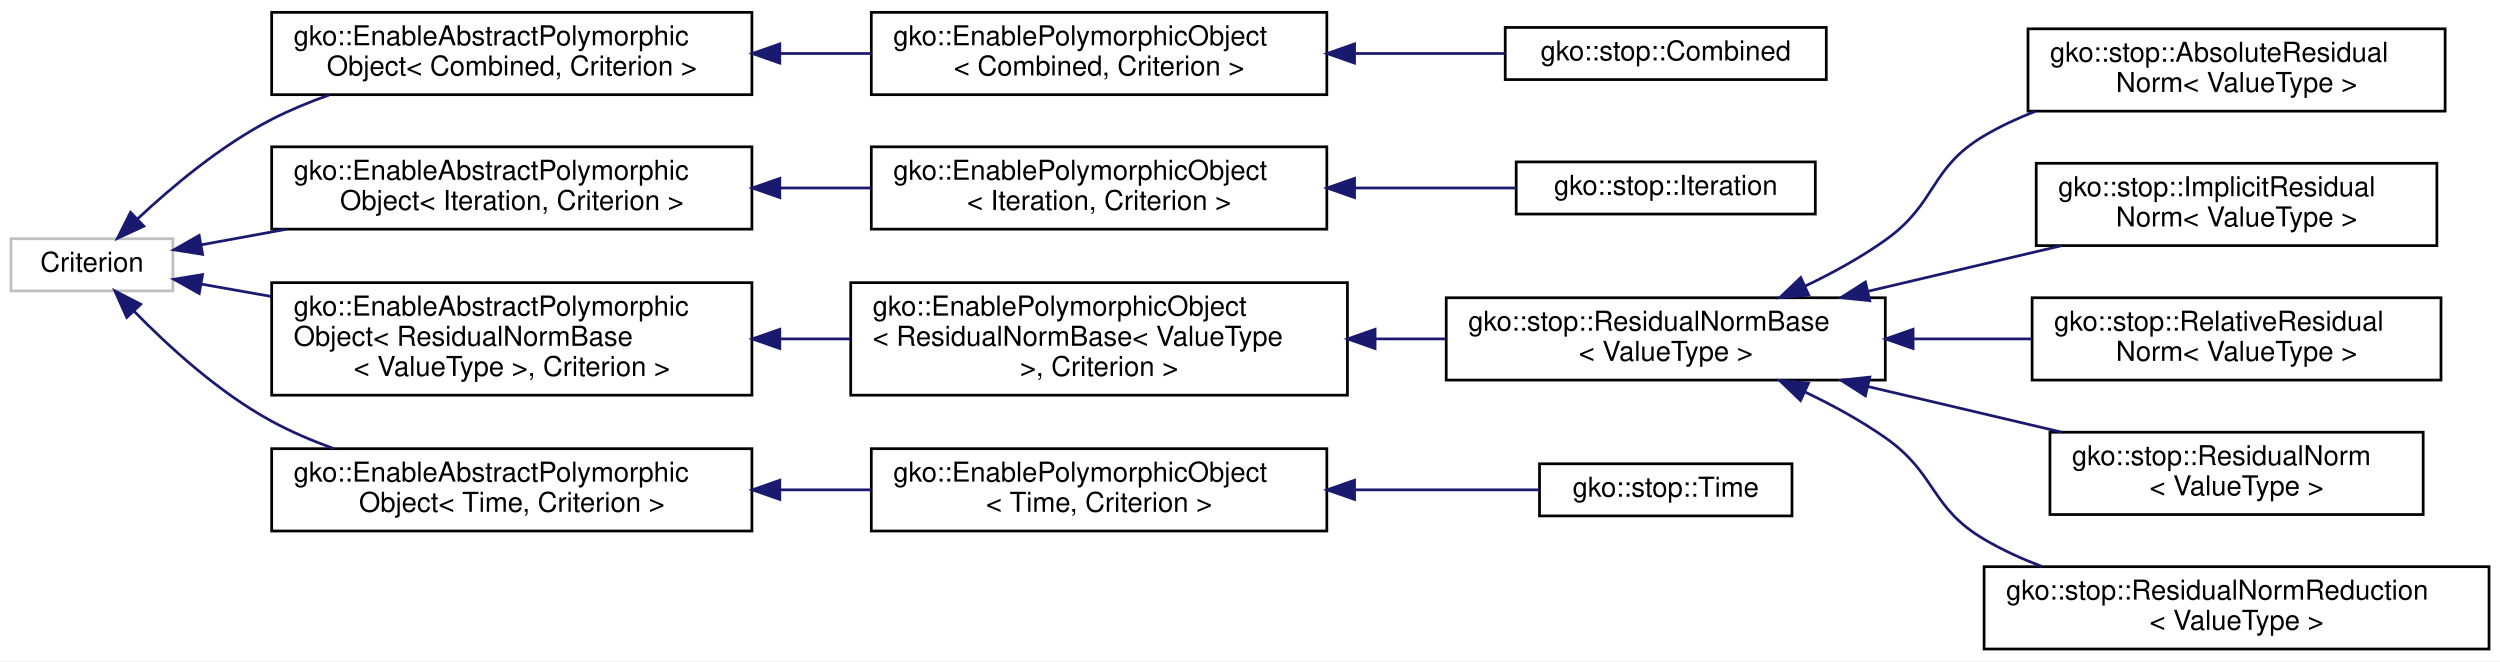
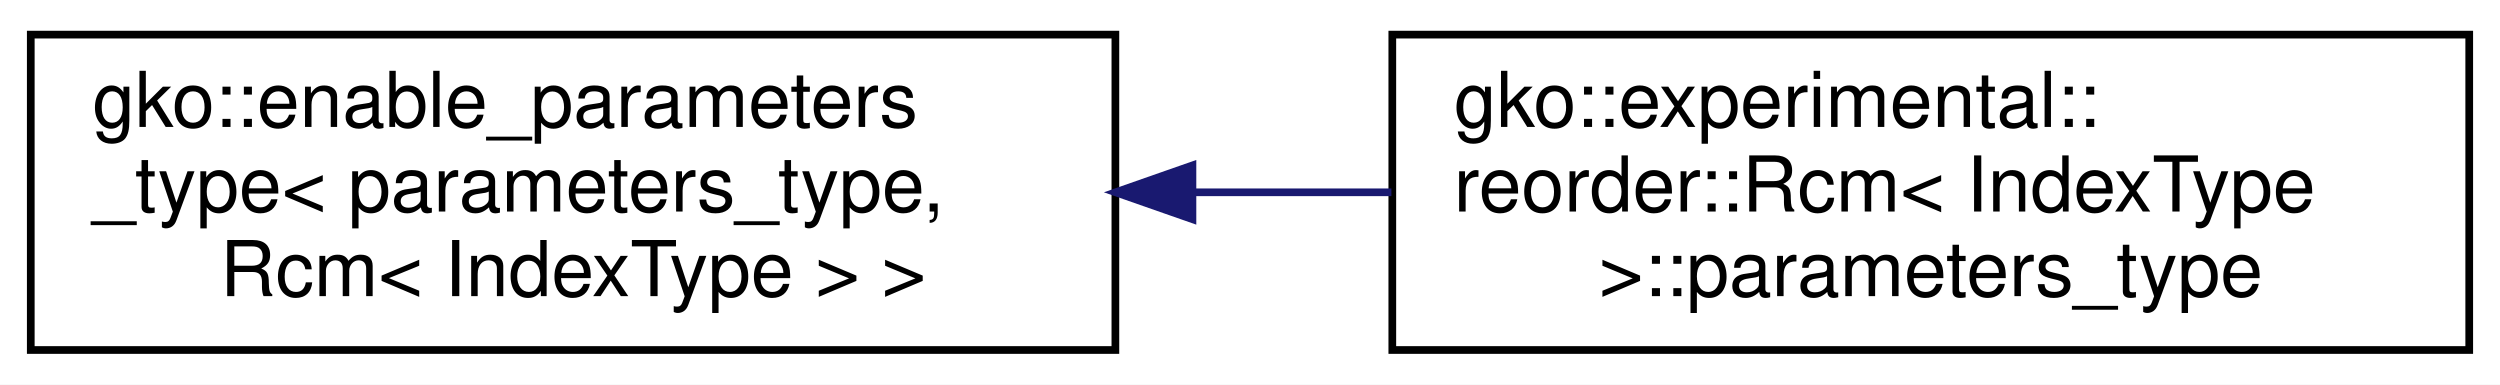
- <svg xmlns="http://www.w3.org/2000/svg" xmlns:xlink="http://www.w3.org/1999/xlink" width="911pt" height="241pt" viewBox="0.00 0.00 911.00 241.00">
-   <g id="graph0" class="graph" transform="scale(1 1) rotate(0) translate(4 237)">
-     <polygon fill="#ffffff" stroke="transparent" points="-4,4 -4,-237 907,-237 907,4 -4,4" />
+ <svg xmlns="http://www.w3.org/2000/svg" xmlns:xlink="http://www.w3.org/1999/xlink" width="325pt" height="50pt" viewBox="0.00 0.00 325.00 50.00">
+   <g id="graph0" class="graph" transform="scale(1 1) rotate(0) translate(4 46)">
+     <polygon fill="#ffffff" stroke="transparent" points="-4,4 -4,-46 321,-46 321,4 -4,4" />
    <g id="node1" class="node">
      <g id="a_node1">
-         <a xlink:title=" ">
-           <polygon fill="#ffffff" stroke="#bfbfbf" points="0,-131 0,-150 59,-150 59,-131 0,-131" />
-           <text text-anchor="middle" x="29.5" y="-138" font-family="Helvetica,sans-Serif" font-size="10.00" fill="#000000">Criterion</text>
+         <a xlink:href="classgko_1_1enable__parameters__type.html" target="_top" xlink:title=" ">
+           <polygon fill="#ffffff" stroke="#000000" points="0,-.5 0,-41.5 141,-41.5 141,-.5 0,-.5" />
+           <text text-anchor="start" x="8" y="-29.5" font-family="Helvetica,sans-Serif" font-size="10.00" fill="#000000">gko::enable_parameters</text>
+           <text text-anchor="start" x="8" y="-18.5" font-family="Helvetica,sans-Serif" font-size="10.00" fill="#000000">_type&lt; parameters_type,</text>
+           <text text-anchor="middle" x="70.5" y="-7.5" font-family="Helvetica,sans-Serif" font-size="10.00" fill="#000000"> Rcm&lt; IndexType &gt; &gt;</text>
        </a>
      </g>
    </g>
    <g id="node2" class="node">
      <g id="a_node2">
-         <a xlink:href="classgko_1_1EnableAbstractPolymorphicObject.html" target="_top" xlink:title=" ">
-           <polygon fill="#ffffff" stroke="#000000" points="95,-202.5 95,-232.5 270,-232.5 270,-202.5 95,-202.5" />
-           <text text-anchor="start" x="103" y="-220.5" font-family="Helvetica,sans-Serif" font-size="10.00" fill="#000000">gko::EnableAbstractPolymorphic</text>
-           <text text-anchor="middle" x="182.5" y="-209.5" font-family="Helvetica,sans-Serif" font-size="10.00" fill="#000000">Object&lt; Combined, Criterion &gt;</text>
+         <a xlink:href="structgko_1_1experimental_1_1reorder_1_1Rcm_1_1parameters__type.html" target="_top" xlink:title=" ">
+           <polygon fill="#ffffff" stroke="#000000" points="177,-.5 177,-41.5 317,-41.5 317,-.5 177,-.5" />
+           <text text-anchor="start" x="185" y="-29.5" font-family="Helvetica,sans-Serif" font-size="10.00" fill="#000000">gko::experimental::</text>
+           <text text-anchor="start" x="185" y="-18.5" font-family="Helvetica,sans-Serif" font-size="10.00" fill="#000000">reorder::Rcm&lt; IndexType</text>
+           <text text-anchor="middle" x="247" y="-7.5" font-family="Helvetica,sans-Serif" font-size="10.00" fill="#000000"> &gt;::parameters_type</text>
        </a>
      </g>
    </g>
    <g id="edge1" class="edge">
-       <path fill="none" stroke="#191970" d="M46.143,-157.254C58.618,-168.944 76.636,-184.079 95,-193.5 101.587,-196.879 108.705,-199.827 115.937,-202.387" />
-       <polygon fill="#191970" stroke="#191970" points="48.424,-154.591 38.798,-150.165 43.563,-159.628 48.424,-154.591" />
-     </g>
-     <g id="node5" class="node">
-       <g id="a_node5">
-         <a xlink:href="classgko_1_1EnableAbstractPolymorphicObject.html" target="_top" xlink:title=" ">
-           <polygon fill="#ffffff" stroke="#000000" points="95,-153.5 95,-183.5 270,-183.5 270,-153.5 95,-153.5" />
-           <text text-anchor="start" x="103" y="-171.5" font-family="Helvetica,sans-Serif" font-size="10.00" fill="#000000">gko::EnableAbstractPolymorphic</text>
-           <text text-anchor="middle" x="182.5" y="-160.5" font-family="Helvetica,sans-Serif" font-size="10.00" fill="#000000">Object&lt; Iteration, Criterion &gt;</text>
-         </a>
-       </g>
-     </g>
-     <g id="edge4" class="edge">
-       <path fill="none" stroke="#191970" d="M69.333,-147.79C78.923,-149.545 89.519,-151.484 100.268,-153.451" />
-       <polygon fill="#191970" stroke="#191970" points="69.83,-144.323 59.363,-145.965 68.57,-151.208 69.83,-144.323" />
-     </g>
-     <g id="node8" class="node">
-       <g id="a_node8">
-         <a xlink:href="classgko_1_1EnableAbstractPolymorphicObject.html" target="_top" xlink:title=" ">
-           <polygon fill="#ffffff" stroke="#000000" points="95,-93 95,-134 270,-134 270,-93 95,-93" />
-           <text text-anchor="start" x="103" y="-122" font-family="Helvetica,sans-Serif" font-size="10.00" fill="#000000">gko::EnableAbstractPolymorphic</text>
-           <text text-anchor="start" x="103" y="-111" font-family="Helvetica,sans-Serif" font-size="10.00" fill="#000000">Object&lt; ResidualNormBase</text>
-           <text text-anchor="middle" x="182.5" y="-100" font-family="Helvetica,sans-Serif" font-size="10.00" fill="#000000">&lt; ValueType &gt;, Criterion &gt;</text>
-         </a>
-       </g>
-     </g>
-     <g id="edge7" class="edge">
-       <path fill="none" stroke="#191970" d="M69.382,-133.462C77.338,-132.058 85.986,-130.532 94.837,-128.97" />
-       <polygon fill="#191970" stroke="#191970" points="68.603,-130.045 59.363,-135.23 69.819,-136.939 68.603,-130.045" />
-     </g>
-     <g id="node16" class="node">
-       <g id="a_node16">
-         <a xlink:href="classgko_1_1EnableAbstractPolymorphicObject.html" target="_top" xlink:title=" ">
-           <polygon fill="#ffffff" stroke="#000000" points="95,-43.5 95,-73.5 270,-73.5 270,-43.5 95,-43.5" />
-           <text text-anchor="start" x="103" y="-61.5" font-family="Helvetica,sans-Serif" font-size="10.00" fill="#000000">gko::EnableAbstractPolymorphic</text>
-           <text text-anchor="middle" x="182.5" y="-50.5" font-family="Helvetica,sans-Serif" font-size="10.00" fill="#000000">Object&lt; Time, Criterion &gt;</text>
-         </a>
-       </g>
-     </g>
-     <g id="edge15" class="edge">
-       <path fill="none" stroke="#191970" d="M44.737,-123.721C57.136,-111.003 75.689,-93.98 95,-83.5 102.082,-79.657 109.815,-76.353 117.658,-73.525" />
-       <polygon fill="#191970" stroke="#191970" points="42.192,-121.318 37.86,-130.987 47.276,-126.13 42.192,-121.318" />
-     </g>
-     <g id="node3" class="node">
-       <g id="a_node3">
-         <a xlink:href="classgko_1_1EnablePolymorphicObject.html" target="_top" xlink:title=" ">
-           <polygon fill="#ffffff" stroke="#000000" points="313.5,-202.5 313.5,-232.5 479.5,-232.5 479.5,-202.5 313.5,-202.5" />
-           <text text-anchor="start" x="321.5" y="-220.5" font-family="Helvetica,sans-Serif" font-size="10.00" fill="#000000">gko::EnablePolymorphicObject</text>
-           <text text-anchor="middle" x="396.5" y="-209.5" font-family="Helvetica,sans-Serif" font-size="10.00" fill="#000000">&lt; Combined, Criterion &gt;</text>
-         </a>
-       </g>
-     </g>
-     <g id="edge2" class="edge">
-       <path fill="none" stroke="#191970" d="M280.288,-217.5C291.373,-217.5 302.591,-217.5 313.461,-217.5" />
-       <polygon fill="#191970" stroke="#191970" points="280.159,-214 270.159,-217.5 280.159,-221 280.159,-214" />
-     </g>
-     <g id="node4" class="node">
-       <g id="a_node4">
-         <a xlink:href="classgko_1_1stop_1_1Combined.html" target="_top" xlink:title="The Combined class is used to combine multiple criterions together through an OR operation.">
-           <polygon fill="#ffffff" stroke="#000000" points="544.5,-208 544.5,-227 661.5,-227 661.5,-208 544.5,-208" />
-           <text text-anchor="middle" x="603" y="-215" font-family="Helvetica,sans-Serif" font-size="10.00" fill="#000000">gko::stop::Combined</text>
-         </a>
-       </g>
-     </g>
-     <g id="edge3" class="edge">
-       <path fill="none" stroke="#191970" d="M489.608,-217.5C508.278,-217.5 527.395,-217.5 544.484,-217.5" />
-       <polygon fill="#191970" stroke="#191970" points="489.599,-214 479.599,-217.5 489.599,-221 489.599,-214" />
-     </g>
-     <g id="node6" class="node">
-       <g id="a_node6">
-         <a xlink:href="classgko_1_1EnablePolymorphicObject.html" target="_top" xlink:title=" ">
-           <polygon fill="#ffffff" stroke="#000000" points="313.5,-153.5 313.5,-183.5 479.5,-183.5 479.5,-153.5 313.5,-153.5" />
-           <text text-anchor="start" x="321.5" y="-171.5" font-family="Helvetica,sans-Serif" font-size="10.00" fill="#000000">gko::EnablePolymorphicObject</text>
-           <text text-anchor="middle" x="396.5" y="-160.5" font-family="Helvetica,sans-Serif" font-size="10.00" fill="#000000">&lt; Iteration, Criterion &gt;</text>
-         </a>
-       </g>
-     </g>
-     <g id="edge5" class="edge">
-       <path fill="none" stroke="#191970" d="M280.288,-168.5C291.373,-168.5 302.591,-168.5 313.461,-168.5" />
-       <polygon fill="#191970" stroke="#191970" points="280.159,-165 270.159,-168.5 280.159,-172 280.159,-165" />
-     </g>
-     <g id="node7" class="node">
-       <g id="a_node7">
-         <a xlink:href="classgko_1_1stop_1_1Iteration.html" target="_top" xlink:title="The Iteration class is a stopping criterion which stops the iteration process after a preset number o...">
-           <polygon fill="#ffffff" stroke="#000000" points="548.5,-159 548.5,-178 657.5,-178 657.5,-159 548.5,-159" />
-           <text text-anchor="middle" x="603" y="-166" font-family="Helvetica,sans-Serif" font-size="10.00" fill="#000000">gko::stop::Iteration</text>
-         </a>
-       </g>
-     </g>
-     <g id="edge6" class="edge">
-       <path fill="none" stroke="#191970" d="M489.731,-168.5C509.838,-168.5 530.457,-168.5 548.498,-168.5" />
-       <polygon fill="#191970" stroke="#191970" points="489.599,-165 479.599,-168.5 489.599,-172 489.599,-165" />
-     </g>
-     <g id="node9" class="node">
-       <g id="a_node9">
-         <a xlink:href="classgko_1_1EnablePolymorphicObject.html" target="_top" xlink:title=" ">
-           <polygon fill="#ffffff" stroke="#000000" points="306,-93 306,-134 487,-134 487,-93 306,-93" />
-           <text text-anchor="start" x="314" y="-122" font-family="Helvetica,sans-Serif" font-size="10.00" fill="#000000">gko::EnablePolymorphicObject</text>
-           <text text-anchor="start" x="314" y="-111" font-family="Helvetica,sans-Serif" font-size="10.00" fill="#000000">&lt; ResidualNormBase&lt; ValueType</text>
-           <text text-anchor="middle" x="396.5" y="-100" font-family="Helvetica,sans-Serif" font-size="10.00" fill="#000000"> &gt;, Criterion &gt;</text>
-         </a>
-       </g>
-     </g>
-     <g id="edge8" class="edge">
-       <path fill="none" stroke="#191970" d="M280.436,-113.5C288.904,-113.5 297.448,-113.5 305.854,-113.5" />
-       <polygon fill="#191970" stroke="#191970" points="280.159,-110 270.159,-113.5 280.159,-117 280.159,-110" />
-     </g>
-     <g id="node10" class="node">
-       <g id="a_node10">
-         <a xlink:href="classgko_1_1stop_1_1ResidualNormBase.html" target="_top" xlink:title="The ResidualNormBase class provides a framework for stopping criteria related to the residual norm.">
-           <polygon fill="#ffffff" stroke="#000000" points="523,-98.5 523,-128.5 683,-128.5 683,-98.5 523,-98.5" />
-           <text text-anchor="start" x="531" y="-116.5" font-family="Helvetica,sans-Serif" font-size="10.00" fill="#000000">gko::stop::ResidualNormBase</text>
-           <text text-anchor="middle" x="603" y="-105.5" font-family="Helvetica,sans-Serif" font-size="10.00" fill="#000000">&lt; ValueType &gt;</text>
-         </a>
-       </g>
-     </g>
-     <g id="edge9" class="edge">
-       <path fill="none" stroke="#191970" d="M497.172,-113.5C505.795,-113.5 514.442,-113.5 522.873,-113.5" />
-       <polygon fill="#191970" stroke="#191970" points="497.074,-110 487.074,-113.5 497.074,-117 497.074,-110" />
-     </g>
-     <g id="node11" class="node">
-       <g id="a_node11">
-         <a xlink:href="classgko_1_1stop_1_1AbsoluteResidualNorm.html" target="_top" xlink:title="The AbsoluteResidualNorm class is a stopping criterion which stops the iteration process when the res...">
-           <polygon fill="#ffffff" stroke="#000000" points="735,-196.5 735,-226.5 887,-226.5 887,-196.5 735,-196.5" />
-           <text text-anchor="start" x="743" y="-214.5" font-family="Helvetica,sans-Serif" font-size="10.00" fill="#000000">gko::stop::AbsoluteResidual</text>
-           <text text-anchor="middle" x="811" y="-203.5" font-family="Helvetica,sans-Serif" font-size="10.00" fill="#000000">Norm&lt; ValueType &gt;</text>
-         </a>
-       </g>
-     </g>
-     <g id="edge10" class="edge">
-       <path fill="none" stroke="#191970" d="M653.733,-132.723C663.83,-137.529 674.064,-143.152 683,-149.5 701.966,-162.973 698.972,-175.663 719,-187.5 724.826,-190.944 731.146,-193.9 737.652,-196.436" />
-       <polygon fill="#191970" stroke="#191970" points="655.093,-129.497 644.541,-128.543 652.195,-135.869 655.093,-129.497" />
-     </g>
-     <g id="node12" class="node">
-       <g id="a_node12">
-         <a xlink:href="classgko_1_1stop_1_1ImplicitResidualNorm.html" target="_top" xlink:title="The ImplicitResidualNorm class is a stopping criterion which stops the iteration process when the imp...">
-           <polygon fill="#ffffff" stroke="#000000" points="738,-147.5 738,-177.5 884,-177.5 884,-147.5 738,-147.5" />
-           <text text-anchor="start" x="746" y="-165.5" font-family="Helvetica,sans-Serif" font-size="10.00" fill="#000000">gko::stop::ImplicitResidual</text>
-           <text text-anchor="middle" x="811" y="-154.5" font-family="Helvetica,sans-Serif" font-size="10.00" fill="#000000">Norm&lt; ValueType &gt;</text>
-         </a>
-       </g>
-     </g>
-     <g id="edge11" class="edge">
-       <path fill="none" stroke="#191970" d="M676.568,-130.831C699.661,-136.271 724.95,-142.228 747.3,-147.494" />
-       <polygon fill="#191970" stroke="#191970" points="677.356,-127.421 666.82,-128.535 675.751,-134.234 677.356,-127.421" />
-     </g>
-     <g id="node13" class="node">
-       <g id="a_node13">
-         <a xlink:href="classgko_1_1stop_1_1RelativeResidualNorm.html" target="_top" xlink:title="The RelativeResidualNorm class is a stopping criterion which stops the iteration process when the res...">
-           <polygon fill="#ffffff" stroke="#000000" points="736.5,-98.5 736.5,-128.5 885.5,-128.5 885.5,-98.5 736.5,-98.5" />
-           <text text-anchor="start" x="744.5" y="-116.5" font-family="Helvetica,sans-Serif" font-size="10.00" fill="#000000">gko::stop::RelativeResidual</text>
-           <text text-anchor="middle" x="811" y="-105.5" font-family="Helvetica,sans-Serif" font-size="10.00" fill="#000000">Norm&lt; ValueType &gt;</text>
-         </a>
-       </g>
-     </g>
-     <g id="edge12" class="edge">
-       <path fill="none" stroke="#191970" d="M693.474,-113.5C707.798,-113.5 722.471,-113.5 736.38,-113.5" />
-       <polygon fill="#191970" stroke="#191970" points="693.121,-110 683.121,-113.5 693.121,-117 693.121,-110" />
-     </g>
-     <g id="node14" class="node">
-       <g id="a_node14">
-         <a xlink:href="classgko_1_1stop_1_1ResidualNorm.html" target="_top" xlink:title="The ResidualNorm class is a stopping criterion which stops the iteration process when the actual resi...">
-           <polygon fill="#ffffff" stroke="#000000" points="743,-49.5 743,-79.5 879,-79.5 879,-49.5 743,-49.5" />
-           <text text-anchor="start" x="751" y="-67.5" font-family="Helvetica,sans-Serif" font-size="10.00" fill="#000000">gko::stop::ResidualNorm</text>
-           <text text-anchor="middle" x="811" y="-56.5" font-family="Helvetica,sans-Serif" font-size="10.00" fill="#000000">&lt; ValueType &gt;</text>
-         </a>
-       </g>
-     </g>
-     <g id="edge13" class="edge">
-       <path fill="none" stroke="#191970" d="M676.568,-96.169C699.661,-90.729 724.95,-84.772 747.3,-79.506" />
-       <polygon fill="#191970" stroke="#191970" points="675.751,-92.766 666.82,-98.465 677.356,-99.579 675.751,-92.766" />
-     </g>
-     <g id="node15" class="node">
-       <g id="a_node15">
-         <a xlink:href="classgko_1_1stop_1_1ResidualNormReduction.html" target="_top" xlink:title="The ResidualNormReduction class is a stopping criterion which stops the iteration process when the re...">
-           <polygon fill="#ffffff" stroke="#000000" points="719,-.5 719,-30.5 903,-30.5 903,-.5 719,-.5" />
-           <text text-anchor="start" x="727" y="-18.5" font-family="Helvetica,sans-Serif" font-size="10.00" fill="#000000">gko::stop::ResidualNormReduction</text>
-           <text text-anchor="middle" x="811" y="-7.5" font-family="Helvetica,sans-Serif" font-size="10.00" fill="#000000">&lt; ValueType &gt;</text>
-         </a>
-       </g>
-     </g>
-     <g id="edge14" class="edge">
-       <path fill="none" stroke="#191970" d="M653.668,-94.184C663.769,-89.386 674.022,-83.788 683,-77.5 701.793,-64.338 699.23,-52.143 719,-40.5 725.561,-36.636 732.734,-33.354 740.088,-30.569" />
-       <polygon fill="#191970" stroke="#191970" points="652.13,-91.039 644.475,-98.363 655.027,-97.411 652.13,-91.039" />
-     </g>
-     <g id="node17" class="node">
-       <g id="a_node17">
-         <a xlink:href="classgko_1_1EnablePolymorphicObject.html" target="_top" xlink:title=" ">
-           <polygon fill="#ffffff" stroke="#000000" points="313.5,-43.5 313.5,-73.5 479.5,-73.5 479.5,-43.5 313.5,-43.5" />
-           <text text-anchor="start" x="321.5" y="-61.5" font-family="Helvetica,sans-Serif" font-size="10.00" fill="#000000">gko::EnablePolymorphicObject</text>
-           <text text-anchor="middle" x="396.5" y="-50.5" font-family="Helvetica,sans-Serif" font-size="10.00" fill="#000000">&lt; Time, Criterion &gt;</text>
-         </a>
-       </g>
-     </g>
-     <g id="edge16" class="edge">
-       <path fill="none" stroke="#191970" d="M280.288,-58.5C291.373,-58.5 302.591,-58.5 313.461,-58.5" />
-       <polygon fill="#191970" stroke="#191970" points="280.159,-55 270.159,-58.5 280.159,-62 280.159,-55" />
-     </g>
-     <g id="node18" class="node">
-       <g id="a_node18">
-         <a xlink:href="classgko_1_1stop_1_1Time.html" target="_top" xlink:title="The Time class is a stopping criterion which stops the iteration process after a certain amount of ti...">
-           <polygon fill="#ffffff" stroke="#000000" points="557,-49 557,-68 649,-68 649,-49 557,-49" />
-           <text text-anchor="middle" x="603" y="-56" font-family="Helvetica,sans-Serif" font-size="10.00" fill="#000000">gko::stop::Time</text>
-         </a>
-       </g>
-     </g>
-     <g id="edge17" class="edge">
-       <path fill="none" stroke="#191970" d="M489.859,-58.5C513.105,-58.5 537.026,-58.5 556.851,-58.5" />
-       <polygon fill="#191970" stroke="#191970" points="489.599,-55 479.599,-58.5 489.599,-62 489.599,-55" />
+       <path fill="none" stroke="#191970" d="M151.068,-21C159.685,-21 168.4,-21 176.881,-21" />
+       <polygon fill="#191970" stroke="#191970" points="151.018,-17.5 141.018,-21 151.018,-24.5 151.018,-17.5" />
    </g>
  </g>
</svg>
